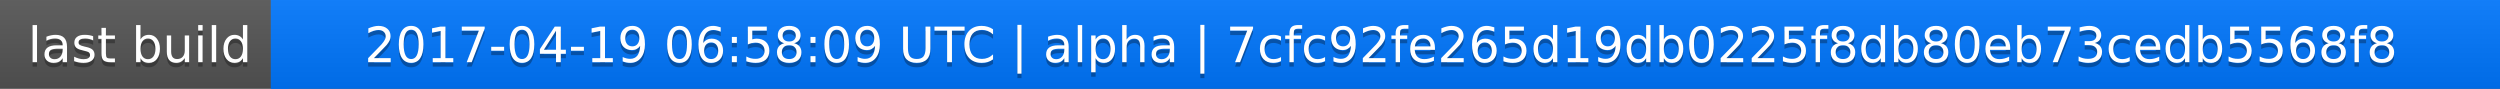
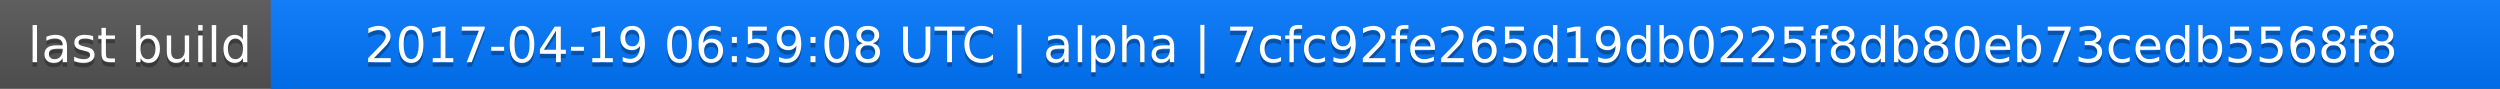
<svg xmlns="http://www.w3.org/2000/svg" width="563" height="20">
  <linearGradient id="a" x2="0" y2="100%">
    <stop offset="0" stop-color="#bbb" stop-opacity=".1" />
    <stop offset="1" stop-opacity=".1" />
  </linearGradient>
  <rect rx="0" width="563" height="20" fill="#555" />
  <rect rx="0" x="61" width="502" height="20" fill="#07f" />
  <path fill="#07f" d="M61 0h4v20h-4z" />
  <rect rx="0" width="563" height="20" fill="url(#a)" />
  <g fill="#fff" text-anchor="middle" font-family="DejaVu Sans,Verdana,Geneva,sans-serif" font-size="11">
    <text x="31.5" y="15" fill="#010101" fill-opacity=".3">last build</text>
    <text x="31.5" y="14">last build</text>
-     <text x="311" y="15" fill="#010101" fill-opacity=".3">2017-04-19 06:58:09 UTC | alpha | 7cfc92fe265d19db0225f8db80eb73cedb5568f8</text>
-     <text x="311" y="14">2017-04-19 06:58:09 UTC | alpha | 7cfc92fe265d19db0225f8db80eb73cedb5568f8</text>
+     <text x="311" y="15" fill="#010101" fill-opacity=".3">2017-04-19 06:59:08 UTC | alpha | 7cfc92fe265d19db0225f8db80eb73cedb5568f8</text>
+     <text x="311" y="14">2017-04-19 06:59:08 UTC | alpha | 7cfc92fe265d19db0225f8db80eb73cedb5568f8</text>
  </g>
</svg>
